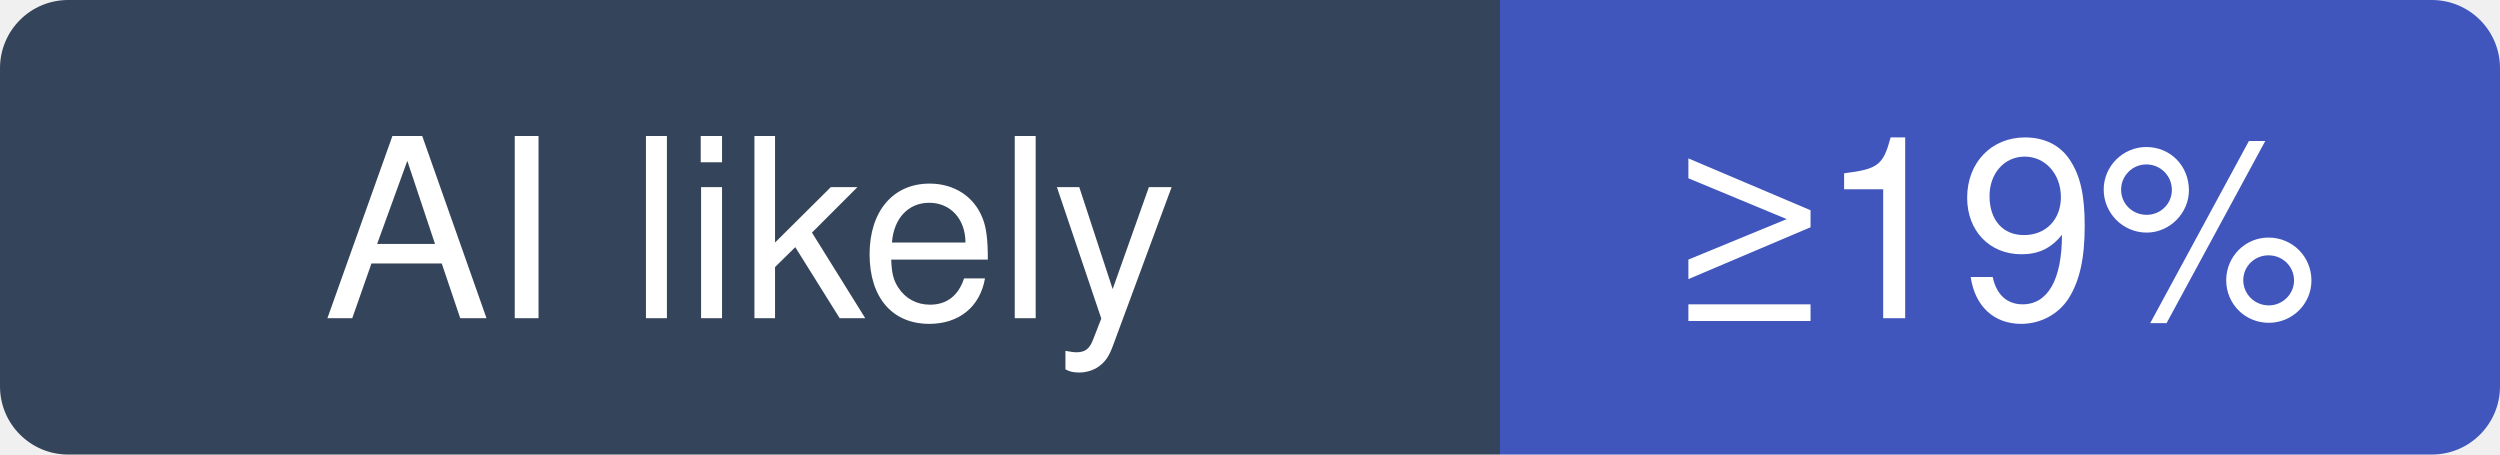
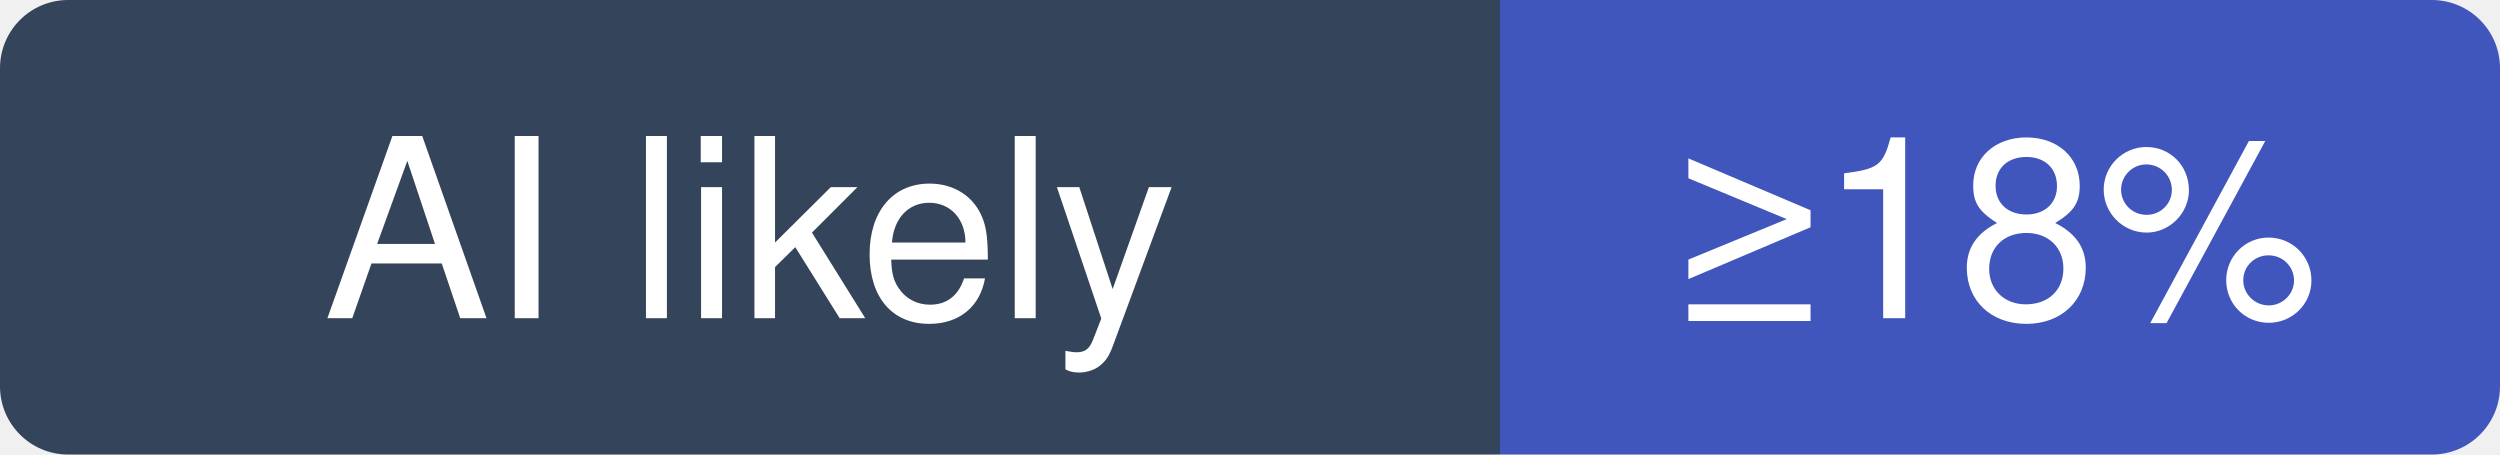
- <svg xmlns="http://www.w3.org/2000/svg" width="110" height="20" viewBox="0 0 110 20" role="img" aria-label="ohmyzsh/ohmyzsh: at least 19% of recent commits disclose an AI agent; no estimate beyond that">
+ <svg xmlns="http://www.w3.org/2000/svg" width="110" height="20" viewBox="0 0 110 20" role="img" aria-label="ohmyzsh/ohmyzsh: at least 18% of recent commits disclose an AI agent; no estimate beyond that">
  <clipPath id="hm-l">
    <rect width="110" height="20" rx="3" />
  </clipPath>
  <g clip-path="url(#hm-l)">
    <rect width="66" height="20" fill="#34445A" />
    <rect x="66" width="44" height="20" fill="#4056BC" />
  </g>
  <g fill="#fff" text-anchor="middle" font-family="Verdana, -apple-system, BlinkMacSystemFont, Segoe UI, Helvetica, Arial, Fira Sans, sans-serif" font-size="11">
    <text x="33" y="14">AI likely</text>
-     <text x="88" y="14">≥19%</text>
+     <text x="88" y="14">≥18%</text>
  </g>
</svg>
